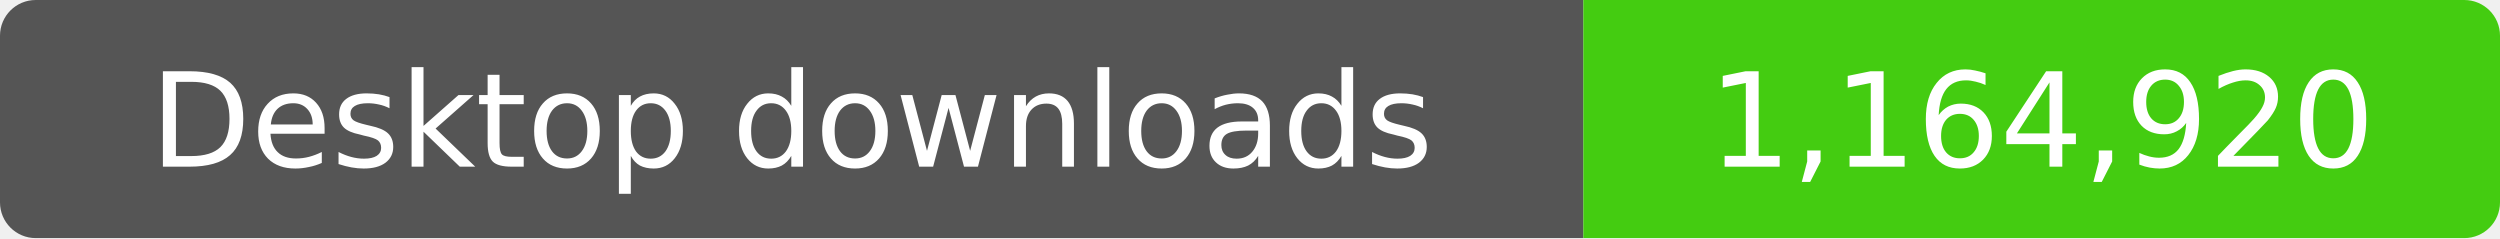
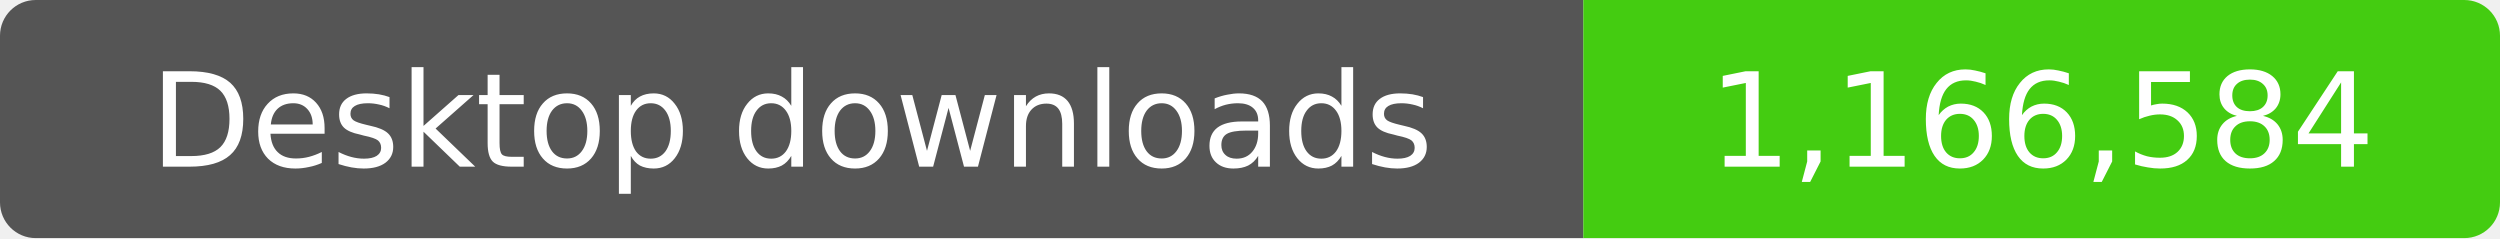
- <svg xmlns="http://www.w3.org/2000/svg" width="210" height="20" role="img" aria-label="Desktop downloads: 1,164,920">
+ <svg xmlns="http://www.w3.org/2000/svg" width="210" height="20" role="img" aria-label="Desktop downloads: 1,166,584">
  <clipPath id="badge">
    <rect width="210" height="20" rx="3" />
  </clipPath>
  <g clip-path="url(#badge)">
    <rect width="133" height="20" fill="#555" />
    <rect x="133" width="77" height="20" fill="#4c1" />
  </g>
  <g fill="#fff" text-anchor="middle" font-family="Verdana,Geneva,DejaVu Sans,sans-serif" font-size="11">
    <text x="66.5" y="14">Desktop downloads</text>
-     <text x="171.5" y="14">1,164,920</text>
+     <text x="171.5" y="14">1,166,584</text>
  </g>
</svg>
